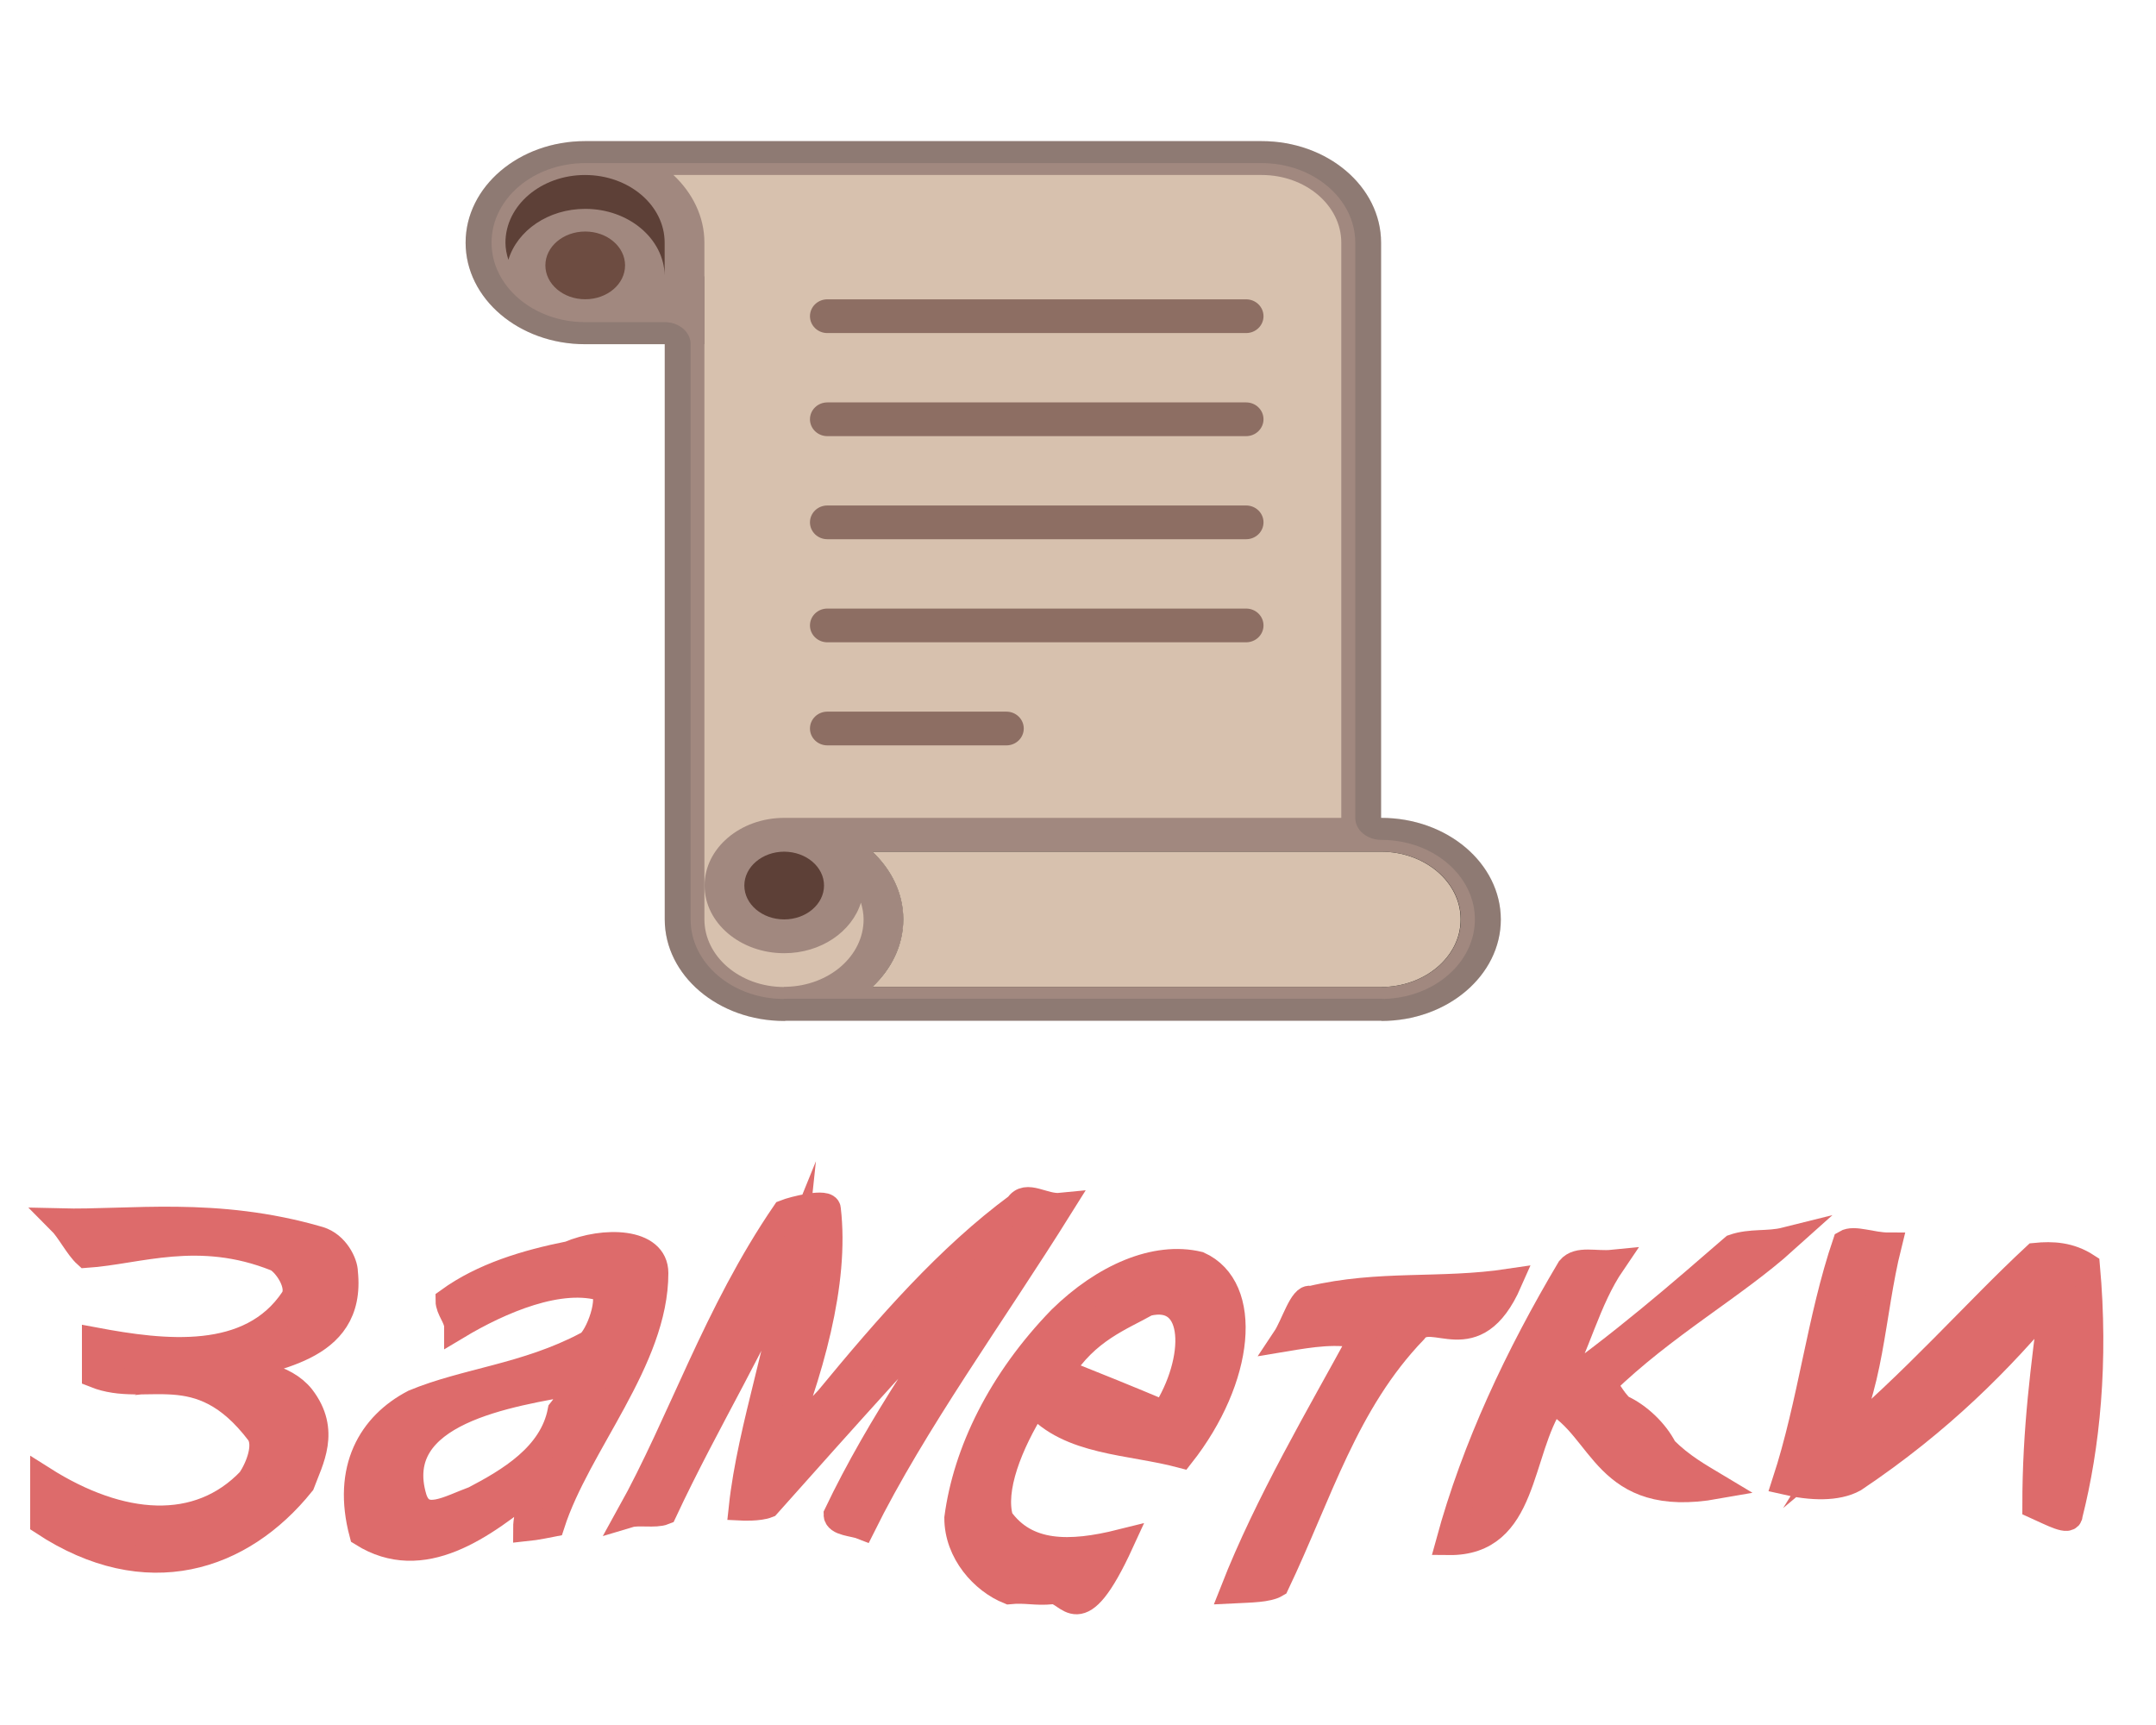
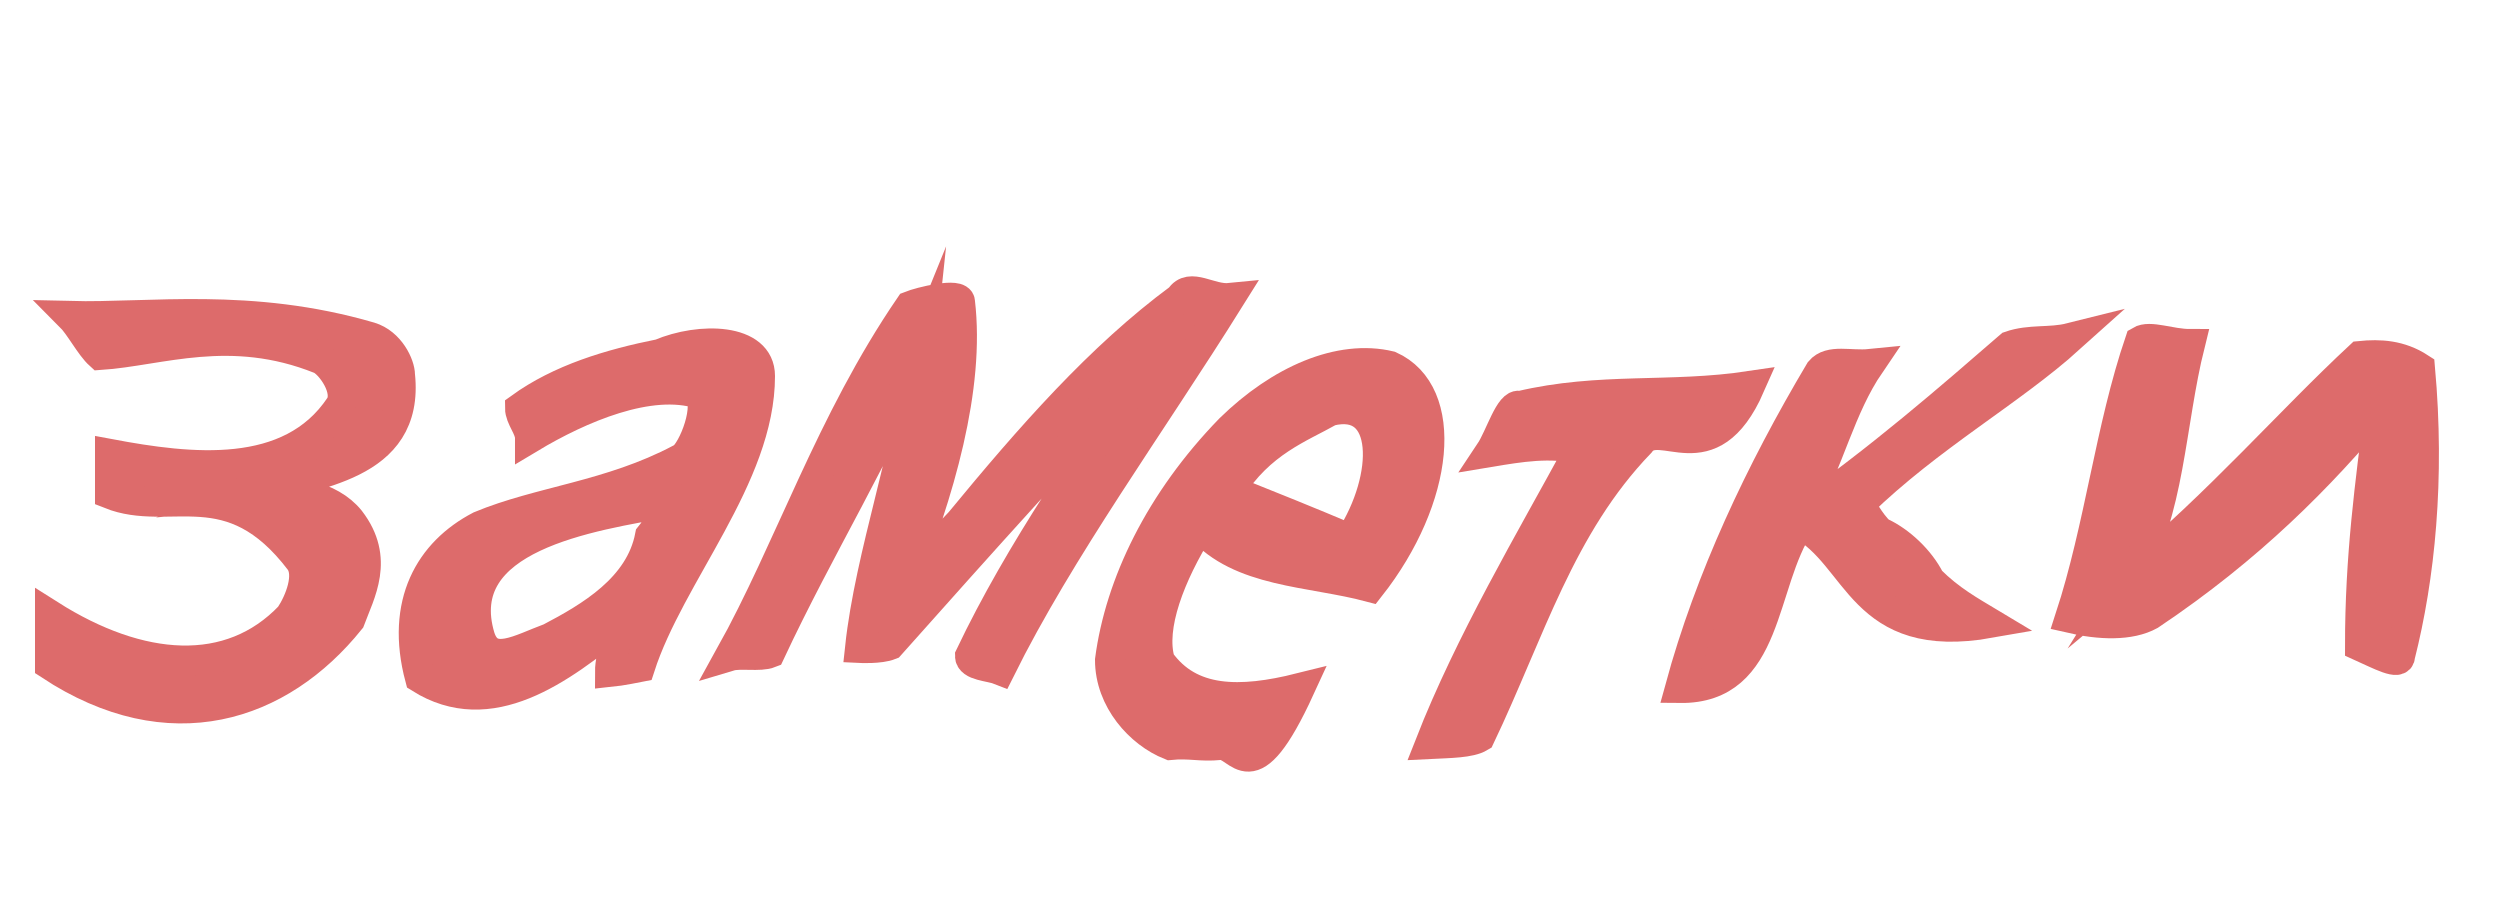
- <svg xmlns="http://www.w3.org/2000/svg" width="100" height="80">
-   <g transform="scale(0.4 0.34) translate(50 15)">
-     <path d="M110.16,96.56h-0.02V64.25V18.1c0-7.64-6.2-13.85-13.85-13.85H17.84 c-7.64,0-13.85,6.2-13.85,13.85s6.2,13.85,13.85,13.85l0,0c0.01,0,0.01,0,0.02,0h4.62h4.6v32.31v46.15 c0,7.64,6.2,13.85,13.85,13.85c0.1,0,0.18-0.03,0.27-0.03h68.98v0.03c7.65,0,13.85-6.2,13.85-13.85 C124.01,102.76,117.81,96.56,110.16,96.56z" style="fill:#A1887F;" />
-     <path d="M17.84,8.87c5.1,0,9.23,4.14,9.23,9.23v4.44c-0.1-5-4.18-9.05-9.21-9.05 c-4.3,0-7.89,2.97-8.91,6.95c-0.2-0.75-0.34-1.52-0.34-2.34C8.61,13.01,12.75,8.87,17.84,8.87z" style="fill:#5D4037;" />
-     <circle cx="17.86" cy="21.2" r="4.62" style="fill:#6D4C41;" />
-     <path d="M31.68,110.4V64.25V31.94h0.02v-9.23h-0.02V18.1c0-3.56-1.38-6.78-3.59-9.23H96.3 c5.09,0,9.23,4.14,9.23,9.23v46.15v32.31h-64.6c0,0,0,0-0.01,0c0,0,0,0-0.01,0l0,0c-5.08,0.01-9.21,4.14-9.21,9.23 c0,5.09,4.14,9.23,9.23,9.23c4.28,0,7.85-2.94,8.9-6.9c0.18,0.73,0.31,1.49,0.31,2.28c0,5-3.99,9.06-8.96,9.2H40.9v0.03 C35.82,119.62,31.68,115.49,31.68,110.4z" style="fill:#D7C1AE;" />
-     <path d="M45.55,105.79c0,2.54-2.07,4.62-4.62,4.62c-2.54,0-4.62-2.07-4.62-4.62c0-2.54,2.07-4.61,4.61-4.62 c0.01,0,0.01,0,0.02,0C43.49,101.19,45.55,103.25,45.55,105.79z" style="fill:#5D4037;" />
-     <path d="M110.16,119.63v-0.03H51.19c2.19-2.45,3.57-5.65,3.57-9.2c0-3.56-1.38-6.78-3.59-9.23h58.99c5.09,0,9.23,4.14,9.23,9.23 C119.39,115.49,115.25,119.63,110.16,119.63z" />
-     <path d="M110.14,119.63v-0.03H51.17c2.2-2.45,3.57-5.65,3.57-9.2c0-3.56-1.38-6.78-3.59-9.23h58.99 c5.09,0,9.23,4.14,9.23,9.23C119.38,115.49,115.24,119.63,110.14,119.63z" style="fill:#D7C1AE;" />
-     <path d="M94.5,30.43H45.93c-1.11,0-2.01-1.03-2.01-2.3s0.9-2.3,2.01-2.3H94.5c1.11,0,2.01,1.03,2.01,2.3 S95.61,30.43,94.5,30.43z" style="fill:#8D6E63;" />
-     <path d="M94.5,44.49H45.93c-1.11,0-2.01-1.03-2.01-2.3c0-1.27,0.9-2.3,2.01-2.3H94.5 c1.11,0,2.01,1.03,2.01,2.3C96.51,43.45,95.61,44.49,94.5,44.49z" style="fill:#8D6E63;" />
-     <path d="M94.5,58.55H45.93c-1.11,0-2.01-1.03-2.01-2.3c0-1.27,0.9-2.3,2.01-2.3H94.5 c1.11,0,2.01,1.03,2.01,2.3C96.51,57.52,95.61,58.55,94.5,58.55z" style="fill:#8D6E63;" />
-     <path d="M94.5,72.61H45.93c-1.11,0-2.01-1.03-2.01-2.3s0.9-2.3,2.01-2.3H94.5c1.11,0,2.01,1.03,2.01,2.3 S95.61,72.61,94.5,72.61z" style="fill:#8D6E63;" />
-     <path d="M66.71,86.67H45.93c-1.11,0-2.01-1.03-2.01-2.3c0-1.27,0.9-2.3,2.01-2.3h20.77 c1.11,0,2.01,1.03,2.01,2.3C68.71,85.64,67.81,86.67,66.71,86.67z" style="fill:#8D6E63;" />
-     <path d="M96.3,7.25c5.98,0,10.85,4.87,10.85,10.85v46.15v32.31c0,1.66,1.36,3,3.02,3 c5.98,0,10.85,4.87,10.85,10.85c0,5.86-4.67,10.65-10.48,10.84c-0.12-0.01-0.24-0.02-0.36-0.02H41.19 c-0.17,0-0.32,0.01-0.43,0.03c-5.91-0.09-10.68-4.92-10.68-10.84V64.25V31.94c0-1.66-1.34-3-3-3h-4.6h-4.63 c-5.98,0-10.85-4.87-10.85-10.85S11.86,7.25,17.84,7.25H96.3 M96.3,4.25H17.84c-7.64,0-13.85,6.2-13.85,13.85 c0,7.64,6.2,13.85,13.85,13.85c0.01,0,0.01,0,0.02,0h4.62h4.6v32.31v46.15c0,7.64,6.2,13.85,13.85,13.85 c0.1,0,0.18-0.03,0.27-0.03h68.98v0.03c7.65,0,13.85-6.2,13.85-13.85c0-7.65-6.2-13.85-13.85-13.85h-0.02V64.25V18.1 C110.14,10.45,103.95,4.25,96.3,4.25L96.3,4.25z" style="opacity:0.2;fill:#424242;" />
-   </g>
-   <g style="stroke-miterlimit:10;stroke-width:3px" transform="scale(0.4 0.4) translate(-12 70)" fill="#dd6b6b" stroke="#dd6b6b" stroke-width="2">
+ <svg xmlns="http://www.w3.org/2000/svg" width="100" height="36">
+   <g style="stroke-miterlimit:10;stroke-width:3px" transform="scale(0.4 0.4) translate(-12 -40)" fill="#dd6b6b" stroke="#dd6b6b" stroke-width="2">
    <path d="M38,89.2c5-2,15-2.3,14-11.7c0-1-1-3.2-3-3.8c-12-3.5-22-1.9-30-2.1c1,1,2,3,3,3.9c6-0.4,13-3.2,22,0.4c1,0.4,3,3.1,2,4.7c-5,7.5-15,6.3-23,4.8c0,1,0,3,0,4c6,2.4,12-2.5,19,6.7c1,1.4,0,4-1,5.5c-6,6.3-15,5.6-24-0.1c0,1,0,3,0,5c12,7.9,23,4.2,30-4.5c1-2.7,3-6.1,0-10C45,89.5,41,88.9,38,89.2L38,89.2z" />
    <path d="M78,75.4c-5,1-10,2.5-14,5.4c0,1,1,2,1,3c5-3,12-6,17-4.4c1,1.7-1,6.3-2,6.5c-7,3.7-14,4.2-20,6.7c-5,2.6-8,7.7-6,15.2c7,4.4,14-0.8,20-5.7c0,2-1,3.1-1,5.1c1-0.1,3-0.5,3-0.5c3-9.3,12-19,12-29.1C88,73.8,82,73.7,78,75.4L78,75.4z M77,93.6c-1,5.2-6,8.1-10,10.2c-3,1.1-6,3-7-0.1c-3-10,11-12.1,19-13.5C78,91.4,78,92.4,77,93.6L77,93.6z" />
    <path d="M108,92.2c-2,2-4,5-6,6.9c4-9.9,7-20.4,6-28.9c0-1-4,0-5,0.4c-8,11.7-12,24.2-18,35c1-0.3,3,0.1,4-0.3c5-10.7,11-20.3,15-30.2c-1,9.5-5,20.3-6,29.7c0,0,2,0.1,3-0.3c9-10.1,18-20.2,27-29.5c-7,10.1-14,20.1-19,30.6c0,1,2,1,3,1.4c6-12.1,15-24.4,23-37.2c-2,0.2-4-1.6-5,0C122,75.7,115,83.7,108,92.2L108,92.2z" />
    <path d="M151,76.6c-5-1.2-11,1.4-16,6.3c-7,7.2-11,15.5-12,23.1c0,4,3,7.3,6,8.5c2-0.2,3,0.2,5,0c2-0.2,3,5.2,8-5.7c-6,1.5-11,1.5-14-2.7c-1-3.4,1-8.6,4-13.4c4,4.6,11,4.4,17,6C156,89.8,157,79.3,151,76.6C151,76.6,151,76.6,151,76.6z M135,89c3-4.8,7-6.2,10-7.9c6-1.5,6,6.6,2,12.8C143,92.2,139,90.6,135,89L135,89z" />
    <path d="M161,85.2c3-0.5,6-1,9-0.3c-5,9.2-11,19.3-15,29.5c2-0.1,4-0.1,5-0.7c5-10.5,8-21.1,16-29.4c2-2.8,7,3.4,11-5.7c-8,1.2-15,0.1-23,2C163,80.2,162,83.7,161,85.2L161,85.2z" />
    <path d="M219,73.8c-2,0.5-4,0.1-6,0.8c-6,5.2-13,11.3-21,16.9c3-5.6,4-10.7,7-15.1c-2,0.2-4-0.5-5,0.7c-6,10.1-11,20.7-14,31.7c9,0.1,8-10.4,12-16.4c6,3.2,6,12.2,19,9.9c-2-1.2-4-2.3-6-4.3c-1-2-3-3.9-5-4.8c-1-0.9-2-2.8-2-2.8C205,83.6,213,79.2,219,73.8L219,73.8z" />
    <path d="M248,75.6c-7,6.5-14,14.6-23,22.1c4-6.4,4-15.3,6-23.3c-2,0-4-0.9-5-0.3c-3,8.8-4,18.5-7,27.7c3,0.7,6,0.8,8-0.3c10-6.7,17-13.8,23-21c-1,8-2,15.1-2,24.1c2,0.9,4,2,4,1c2-7.9,3-17.7,2-28.8C252,75.5,250,75.4,248,75.6C248,75.6,248,75.6,248,75.6z" />
  </g>
</svg>
